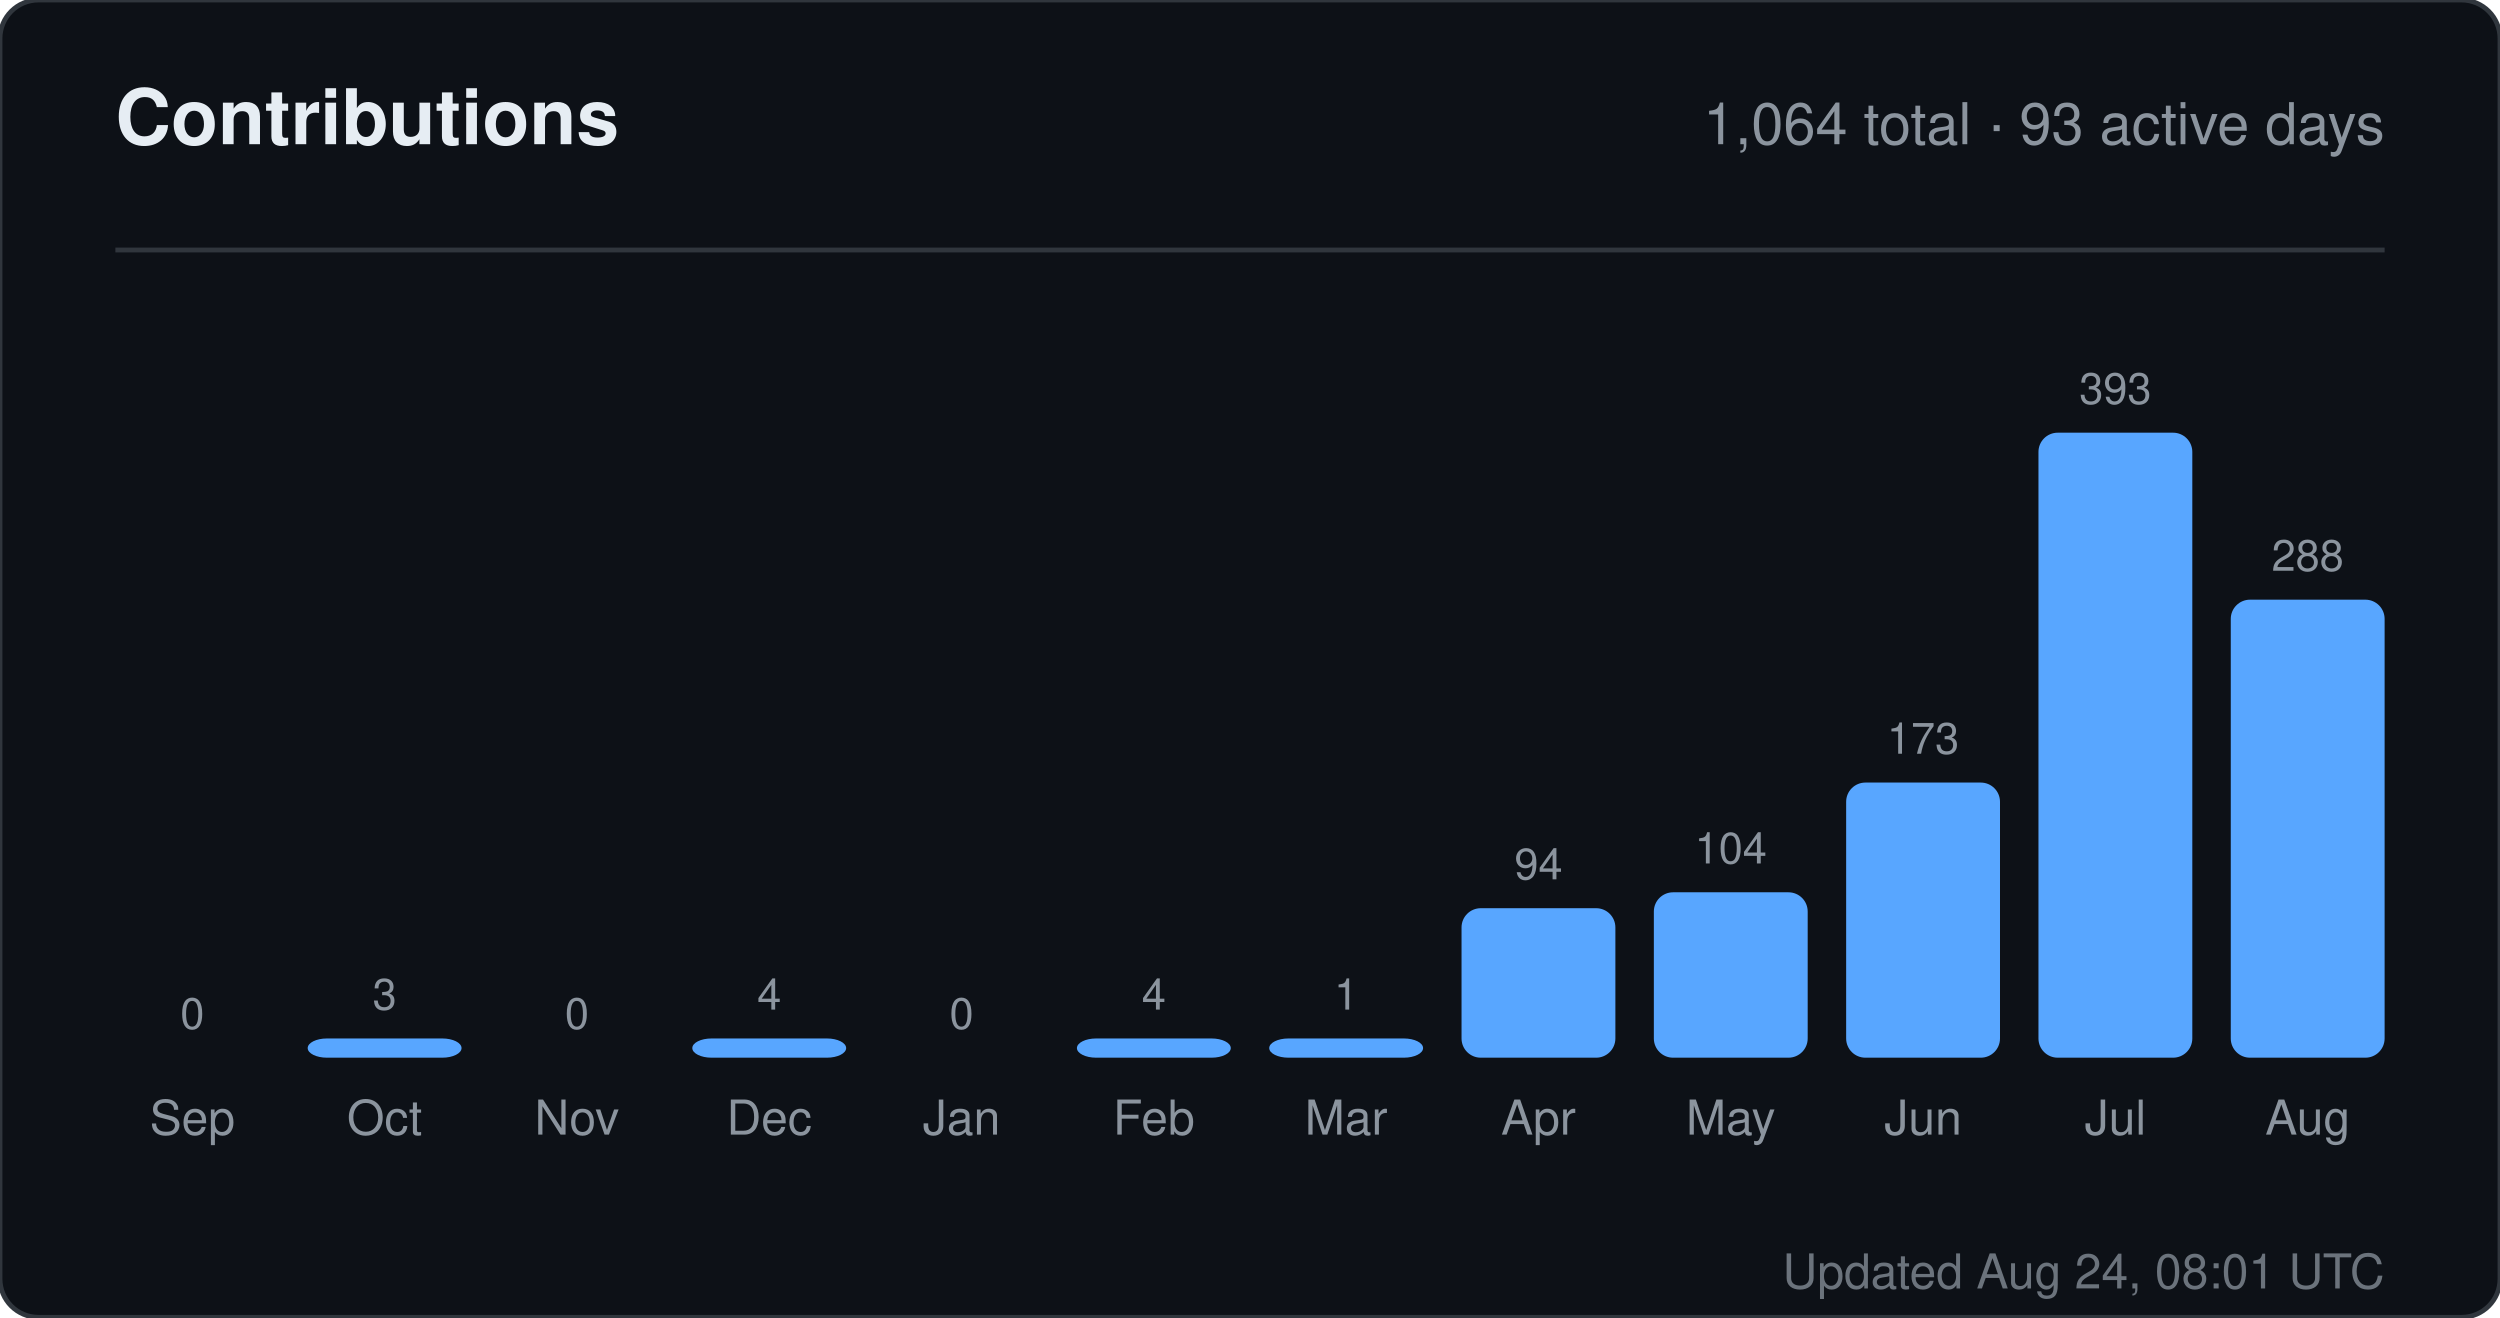
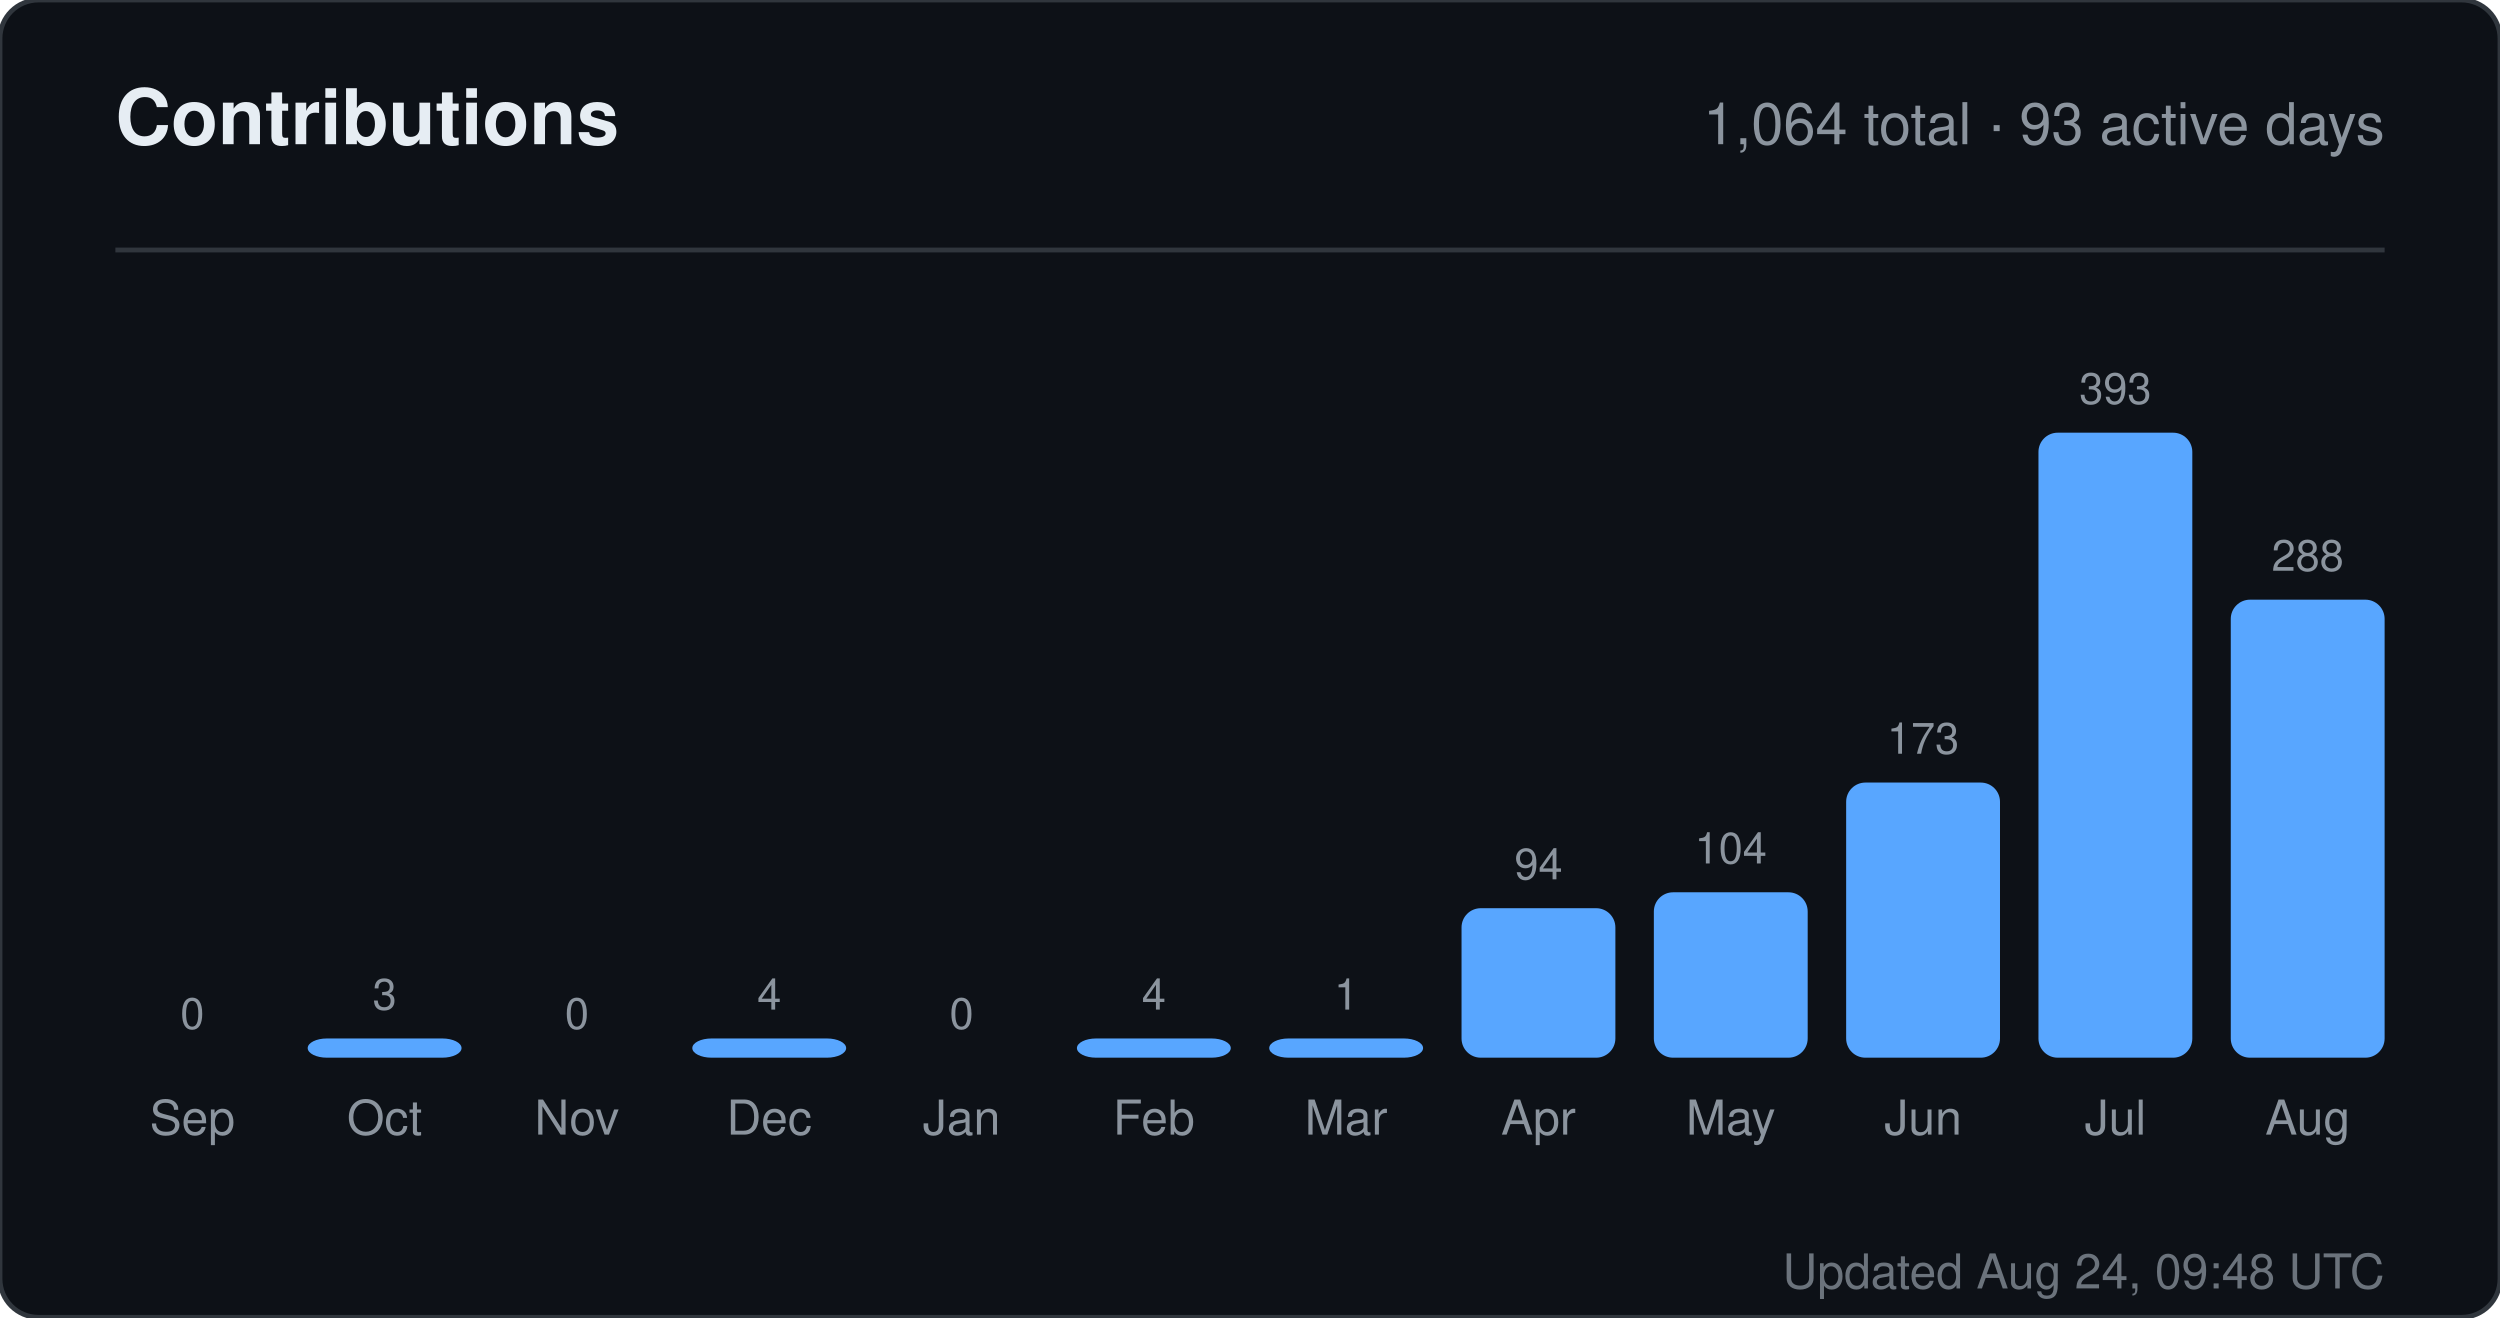
<svg xmlns="http://www.w3.org/2000/svg" width="520" height="274" viewBox="0 0 520 274" role="img" aria-label="Contributions for sandiirawan12">
  <rect width="520" height="274" rx="8" fill="#0d1117" stroke="#30363d" />
  <g font-family="-apple-system, BlinkMacSystemFont, Segoe UI, Helvetica, Arial, sans-serif">
    <text x="24" y="30" fill="#e6edf3" font-size="16" font-weight="700">Contributions</text>
    <text x="496" y="30" fill="#8b949e" font-size="12" text-anchor="end">1,064 total · 93 active days</text>
    <line x1="24" y1="52" x2="496" y2="52" stroke="#30363d" />
    <text x="40" y="214" fill="#8b949e" font-size="9" text-anchor="middle">0</text>
    <rect x="24" y="220" width="32" height="0" rx="4" fill="#58a6ff" />
    <text x="40" y="236" fill="#8b949e" font-size="10" text-anchor="middle">Sep</text>
    <text x="80" y="210" fill="#8b949e" font-size="9" text-anchor="middle">3</text>
    <rect x="64" y="216" width="32" height="4" rx="4" fill="#58a6ff" />
    <text x="80" y="236" fill="#8b949e" font-size="10" text-anchor="middle">Oct</text>
    <text x="120" y="214" fill="#8b949e" font-size="9" text-anchor="middle">0</text>
    <rect x="104" y="220" width="32" height="0" rx="4" fill="#58a6ff" />
    <text x="120" y="236" fill="#8b949e" font-size="10" text-anchor="middle">Nov</text>
    <text x="160" y="210" fill="#8b949e" font-size="9" text-anchor="middle">4</text>
    <rect x="144" y="216" width="32" height="4" rx="4" fill="#58a6ff" />
    <text x="160" y="236" fill="#8b949e" font-size="10" text-anchor="middle">Dec</text>
    <text x="200" y="214" fill="#8b949e" font-size="9" text-anchor="middle">0</text>
    <rect x="184" y="220" width="32" height="0" rx="4" fill="#58a6ff" />
    <text x="200" y="236" fill="#8b949e" font-size="10" text-anchor="middle">Jan</text>
    <text x="240" y="210" fill="#8b949e" font-size="9" text-anchor="middle">4</text>
    <rect x="224" y="216" width="32" height="4" rx="4" fill="#58a6ff" />
    <text x="240" y="236" fill="#8b949e" font-size="10" text-anchor="middle">Feb</text>
    <text x="280" y="210" fill="#8b949e" font-size="9" text-anchor="middle">1</text>
    <rect x="264" y="216" width="32" height="4" rx="4" fill="#58a6ff" />
    <text x="280" y="236" fill="#8b949e" font-size="10" text-anchor="middle">Mar</text>
    <text x="320" y="182.906" fill="#8b949e" font-size="9" text-anchor="middle">94</text>
    <rect x="304" y="188.906" width="32" height="31.094" rx="4" fill="#58a6ff" />
    <text x="320" y="236" fill="#8b949e" font-size="10" text-anchor="middle">Apr</text>
    <text x="360" y="179.598" fill="#8b949e" font-size="9" text-anchor="middle">104</text>
    <rect x="344" y="185.598" width="32" height="34.402" rx="4" fill="#58a6ff" />
    <text x="360" y="236" fill="#8b949e" font-size="10" text-anchor="middle">May</text>
    <text x="400" y="156.774" fill="#8b949e" font-size="9" text-anchor="middle">173</text>
    <rect x="384" y="162.774" width="32" height="57.226" rx="4" fill="#58a6ff" />
    <text x="400" y="236" fill="#8b949e" font-size="10" text-anchor="middle">Jun</text>
    <text x="440" y="84" fill="#8b949e" font-size="9" text-anchor="middle">393</text>
    <rect x="424" y="90" width="32" height="130" rx="4" fill="#58a6ff" />
    <text x="440" y="236" fill="#8b949e" font-size="10" text-anchor="middle">Jul</text>
    <text x="480" y="118.733" fill="#8b949e" font-size="9" text-anchor="middle">288</text>
    <rect x="464" y="124.733" width="32" height="95.267" rx="4" fill="#58a6ff" />
    <text x="480" y="236" fill="#8b949e" font-size="10" text-anchor="middle">Aug</text>
-     <text x="496" y="268" fill="#8b949e" font-size="10" text-anchor="end" opacity="0.75">Updated Aug 24, 08:01 UTC</text>
+     <text x="496" y="268" fill="#8b949e" font-size="10" text-anchor="end" opacity="0.75">Updated Aug 24, 09:48 UTC</text>
  </g>
</svg>
